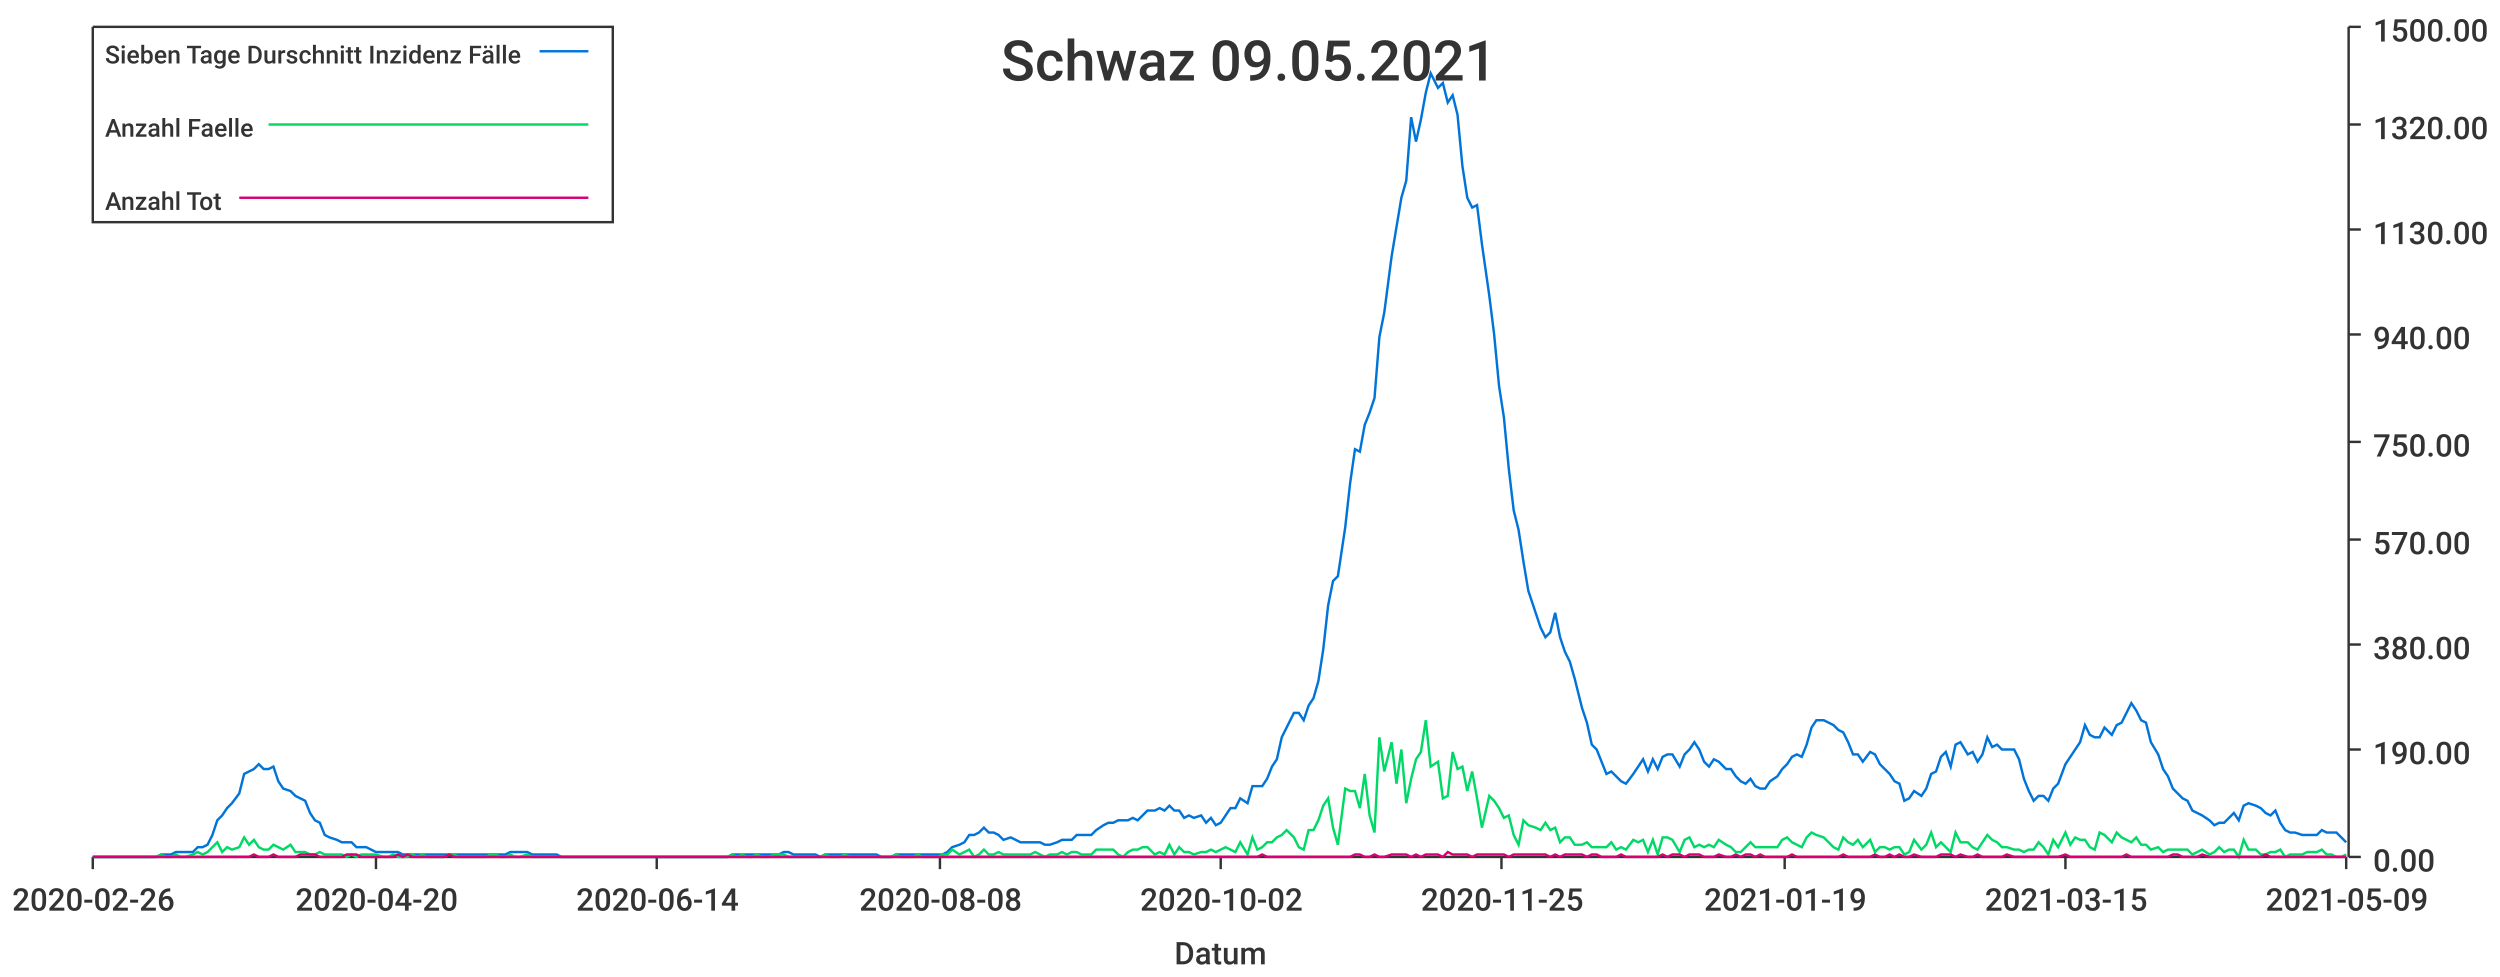
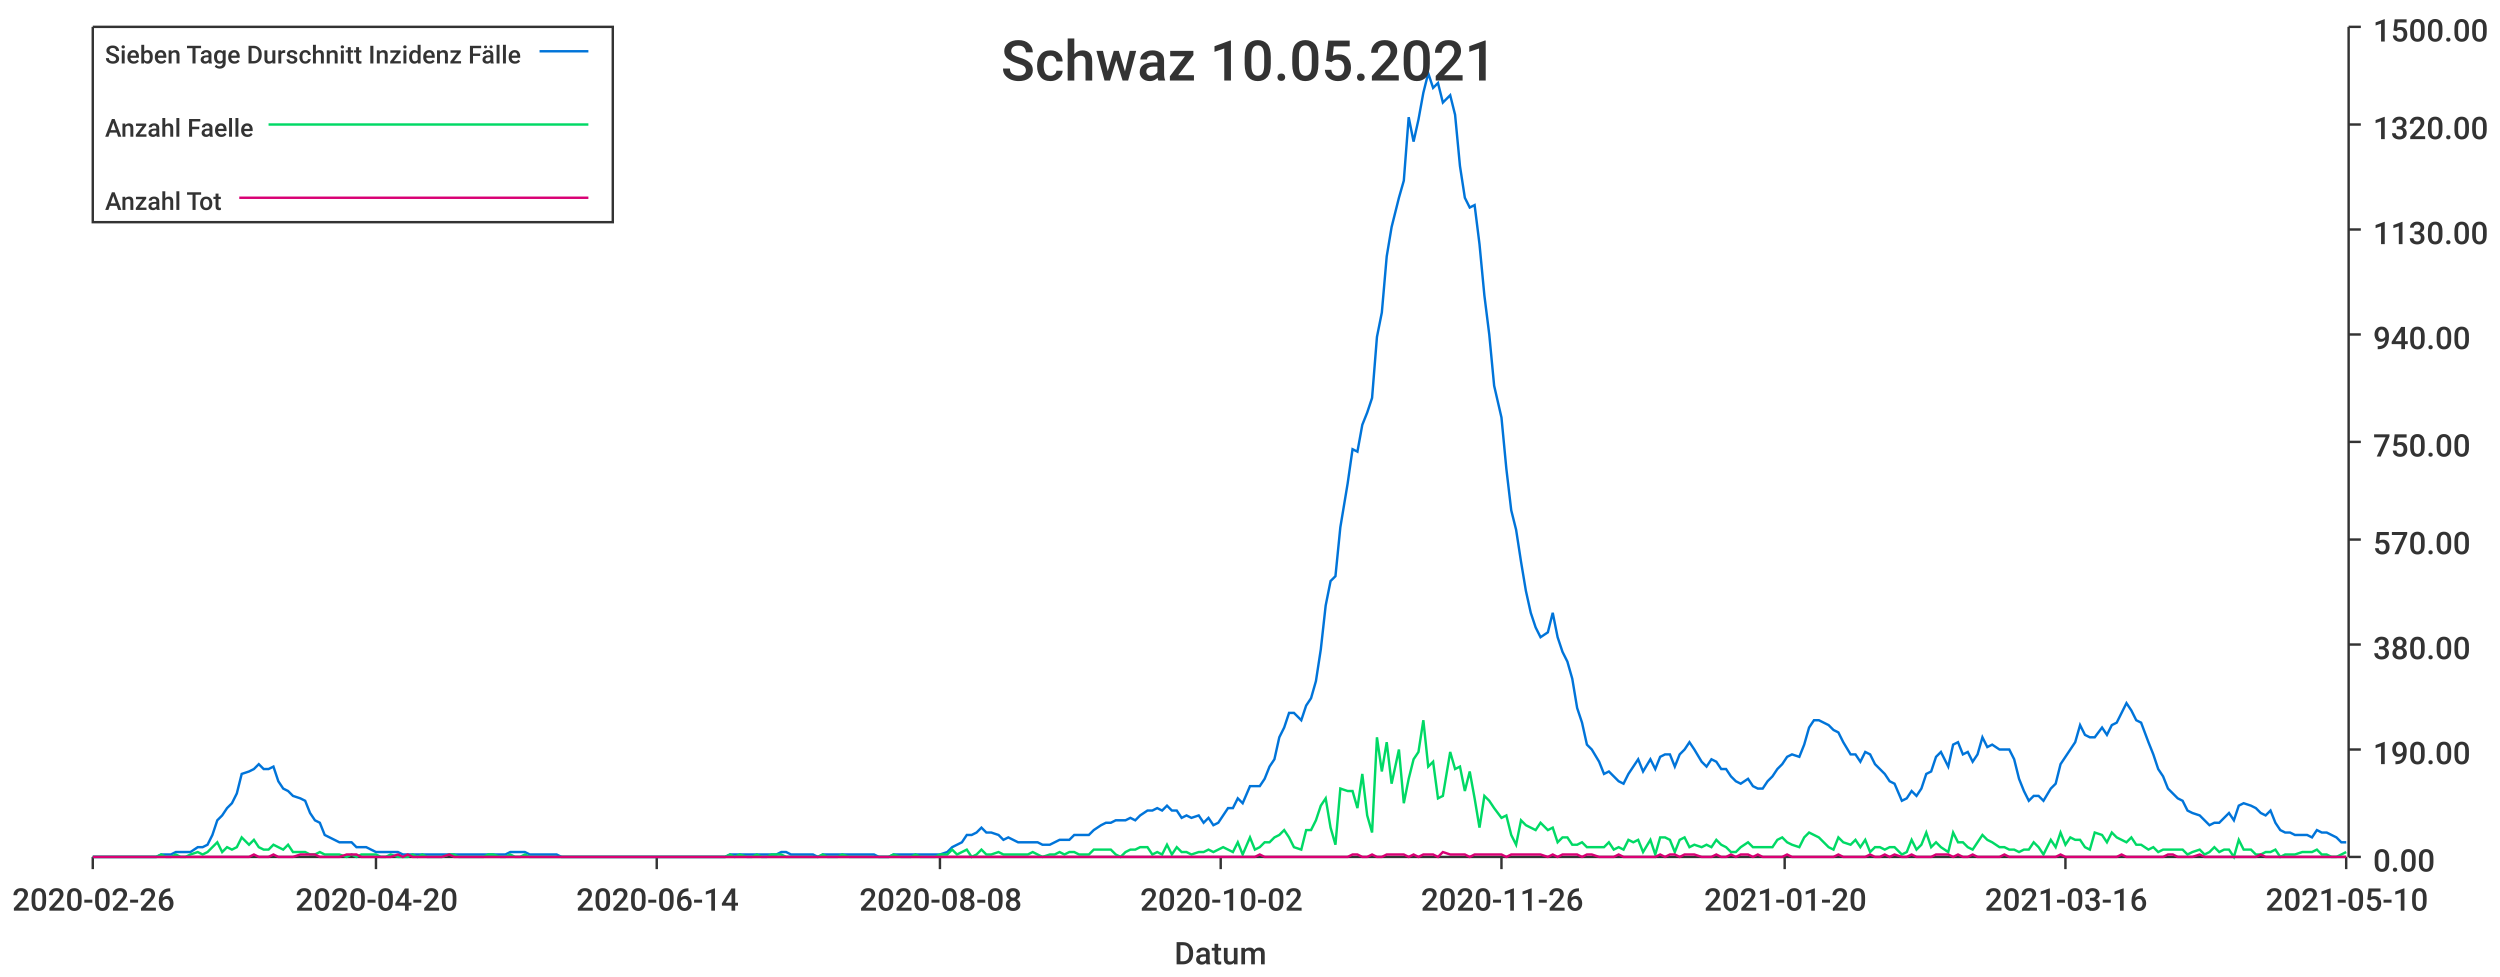
<svg xmlns="http://www.w3.org/2000/svg" width="1024" height="400">\n<path d="M 0 0 L 1024 0 L 1024 400 L 0 400 L 0 0" style="stroke-width:0;stroke:rgba(255,255,255,1.0);fill:rgba(255,255,255,1.0)" />
  <path d="M 38 11 L 961 11 L 961 351 L 38 351 L 38 11" style="stroke-width:0;stroke:rgba(255,255,255,1.0);fill:rgba(255,255,255,1.0)" />
  <path d="M 38 351 L 961 351" style="stroke-width:1;stroke:rgba(51,51,51,1.0);fill:none" />
  <path d="M 38 351 L 38 356" style="stroke-width:1;stroke:rgba(51,51,51,1.0);fill:none" />
  <text x="5" y="373" style="stroke-width:0;stroke:none;fill:rgba(51,51,51,1.0);font-size:12.8px;font-family:'Roboto Medium',sans-serif">2020-02-26</text>
  <path d="M 154 351 L 154 356" style="stroke-width:1;stroke:rgba(51,51,51,1.0);fill:none" />
  <text x="121" y="373" style="stroke-width:0;stroke:none;fill:rgba(51,51,51,1.0);font-size:12.8px;font-family:'Roboto Medium',sans-serif">2020-04-20</text>
  <path d="M 269 351 L 269 356" style="stroke-width:1;stroke:rgba(51,51,51,1.0);fill:none" />
  <text x="236" y="373" style="stroke-width:0;stroke:none;fill:rgba(51,51,51,1.0);font-size:12.8px;font-family:'Roboto Medium',sans-serif">2020-06-14</text>
  <path d="M 385 351 L 385 356" style="stroke-width:1;stroke:rgba(51,51,51,1.0);fill:none" />
  <text x="352" y="373" style="stroke-width:0;stroke:none;fill:rgba(51,51,51,1.0);font-size:12.8px;font-family:'Roboto Medium',sans-serif">2020-08-08</text>
  <path d="M 500 351 L 500 356" style="stroke-width:1;stroke:rgba(51,51,51,1.0);fill:none" />
  <text x="467" y="373" style="stroke-width:0;stroke:none;fill:rgba(51,51,51,1.0);font-size:12.8px;font-family:'Roboto Medium',sans-serif">2020-10-02</text>
  <path d="M 615 351 L 615 356" style="stroke-width:1;stroke:rgba(51,51,51,1.0);fill:none" />
-   <text x="582" y="373" style="stroke-width:0;stroke:none;fill:rgba(51,51,51,1.0);font-size:12.8px;font-family:'Roboto Medium',sans-serif">2020-11-25</text>
+   <text x="582" y="373" style="stroke-width:0;stroke:none;fill:rgba(51,51,51,1.0);font-size:12.8px;font-family:'Roboto Medium',sans-serif">2020-11-26</text>
  <path d="M 731 351 L 731 356" style="stroke-width:1;stroke:rgba(51,51,51,1.0);fill:none" />
-   <text x="698" y="373" style="stroke-width:0;stroke:none;fill:rgba(51,51,51,1.0);font-size:12.8px;font-family:'Roboto Medium',sans-serif">2021-01-19</text>
+   <text x="698" y="373" style="stroke-width:0;stroke:none;fill:rgba(51,51,51,1.0);font-size:12.8px;font-family:'Roboto Medium',sans-serif">2021-01-20</text>
  <path d="M 846 351 L 846 356" style="stroke-width:1;stroke:rgba(51,51,51,1.0);fill:none" />
-   <text x="813" y="373" style="stroke-width:0;stroke:none;fill:rgba(51,51,51,1.0);font-size:12.8px;font-family:'Roboto Medium',sans-serif">2021-03-15</text>
+   <text x="813" y="373" style="stroke-width:0;stroke:none;fill:rgba(51,51,51,1.0);font-size:12.8px;font-family:'Roboto Medium',sans-serif">2021-03-16</text>
  <path d="M 961 351 L 961 356" style="stroke-width:1;stroke:rgba(51,51,51,1.0);fill:none" />
-   <text x="928" y="373" style="stroke-width:0;stroke:none;fill:rgba(51,51,51,1.0);font-size:12.8px;font-family:'Roboto Medium',sans-serif">2021-05-09</text>
+   <text x="928" y="373" style="stroke-width:0;stroke:none;fill:rgba(51,51,51,1.0);font-size:12.8px;font-family:'Roboto Medium',sans-serif">2021-05-10</text>
  <text x="481" y="395" style="stroke-width:0;stroke:none;fill:rgba(51,51,51,1.0);font-size:12.8px;font-family:'Roboto Medium',sans-serif">Datum</text>
  <path d="M 962 351 L 962 11" style="stroke-width:1;stroke:rgba(51,51,51,1.0);fill:none" />
  <path d="M 962 351 L 967 351" style="stroke-width:1;stroke:rgba(51,51,51,1.0);fill:none" />
  <text x="972" y="357" style="stroke-width:0;stroke:none;fill:rgba(51,51,51,1.0);font-size:12.8px;font-family:'Roboto Medium',sans-serif">0.00</text>
  <path d="M 962 307 L 967 307" style="stroke-width:1;stroke:rgba(51,51,51,1.0);fill:none" />
  <text x="972" y="313" style="stroke-width:0;stroke:none;fill:rgba(51,51,51,1.0);font-size:12.8px;font-family:'Roboto Medium',sans-serif">190.00</text>
  <path d="M 962 264 L 967 264" style="stroke-width:1;stroke:rgba(51,51,51,1.0);fill:none" />
  <text x="972" y="270" style="stroke-width:0;stroke:none;fill:rgba(51,51,51,1.0);font-size:12.8px;font-family:'Roboto Medium',sans-serif">380.00</text>
  <path d="M 962 221 L 967 221" style="stroke-width:1;stroke:rgba(51,51,51,1.0);fill:none" />
  <text x="972" y="227" style="stroke-width:0;stroke:none;fill:rgba(51,51,51,1.0);font-size:12.8px;font-family:'Roboto Medium',sans-serif">570.00</text>
  <path d="M 962 181 L 967 181" style="stroke-width:1;stroke:rgba(51,51,51,1.0);fill:none" />
  <text x="972" y="187" style="stroke-width:0;stroke:none;fill:rgba(51,51,51,1.0);font-size:12.8px;font-family:'Roboto Medium',sans-serif">750.00</text>
  <path d="M 962 137 L 967 137" style="stroke-width:1;stroke:rgba(51,51,51,1.0);fill:none" />
  <text x="972" y="143" style="stroke-width:0;stroke:none;fill:rgba(51,51,51,1.0);font-size:12.8px;font-family:'Roboto Medium',sans-serif">940.00</text>
  <path d="M 962 94 L 967 94" style="stroke-width:1;stroke:rgba(51,51,51,1.0);fill:none" />
  <text x="972" y="100" style="stroke-width:0;stroke:none;fill:rgba(51,51,51,1.0);font-size:12.8px;font-family:'Roboto Medium',sans-serif">1130.00</text>
  <path d="M 962 51 L 967 51" style="stroke-width:1;stroke:rgba(51,51,51,1.0);fill:none" />
  <text x="972" y="57" style="stroke-width:0;stroke:none;fill:rgba(51,51,51,1.0);font-size:12.8px;font-family:'Roboto Medium',sans-serif">1320.00</text>
  <path d="M 962 11 L 967 11" style="stroke-width:1;stroke:rgba(51,51,51,1.0);fill:none" />
  <text x="972" y="17" style="stroke-width:0;stroke:none;fill:rgba(51,51,51,1.0);font-size:12.8px;font-family:'Roboto Medium',sans-serif">1500.00</text>
-   <path d="M 38 351 L 41 351 L 43 351 L 45 351 L 47 351 L 49 351 L 51 351 L 53 351 L 55 351 L 57 351 L 60 351 L 62 351 L 64 351 L 66 350 L 68 350 L 70 350 L 72 349 L 74 349 L 76 349 L 79 349 L 81 347 L 83 347 L 85 346 L 87 342 L 89 336 L 91 334 L 93 331 L 95 329 L 98 325 L 100 317 L 102 316 L 104 315 L 106 313 L 108 315 L 110 315 L 112 314 L 114 320 L 116 323 L 119 324 L 121 326 L 123 327 L 125 328 L 127 333 L 129 336 L 131 337 L 133 342 L 135 343 L 138 344 L 140 345 L 142 345 L 144 345 L 146 347 L 148 347 L 150 347 L 152 348 L 154 349 L 157 349 L 159 349 L 161 349 L 163 349 L 165 350 L 167 350 L 169 350 L 171 350 L 173 350 L 175 350 L 178 350 L 180 350 L 182 350 L 184 350 L 186 350 L 188 350 L 190 350 L 192 350 L 194 350 L 197 350 L 199 350 L 201 350 L 203 350 L 205 350 L 207 350 L 209 349 L 211 349 L 213 349 L 216 349 L 218 350 L 220 350 L 222 350 L 224 350 L 226 350 L 228 350 L 230 351 L 232 351 L 234 351 L 237 351 L 239 351 L 241 351 L 243 351 L 245 351 L 247 351 L 249 351 L 251 351 L 253 351 L 256 351 L 258 351 L 260 351 L 262 351 L 264 351 L 266 351 L 268 351 L 270 351 L 272 351 L 275 351 L 277 351 L 279 351 L 281 351 L 283 351 L 285 351 L 287 351 L 289 351 L 291 351 L 293 351 L 296 351 L 298 351 L 300 350 L 302 350 L 304 350 L 306 350 L 308 350 L 310 350 L 312 350 L 315 350 L 317 350 L 319 350 L 321 349 L 323 349 L 325 350 L 327 350 L 329 350 L 331 350 L 334 350 L 336 351 L 338 350 L 340 350 L 342 350 L 344 350 L 346 350 L 348 350 L 350 350 L 352 350 L 355 350 L 357 350 L 359 350 L 361 351 L 363 351 L 365 351 L 367 350 L 369 350 L 371 350 L 374 350 L 376 350 L 378 350 L 380 350 L 382 350 L 384 350 L 386 350 L 388 349 L 390 347 L 393 346 L 395 345 L 397 342 L 399 342 L 401 341 L 403 339 L 405 341 L 407 341 L 409 342 L 411 344 L 414 343 L 416 344 L 418 345 L 420 345 L 422 345 L 424 345 L 426 345 L 428 346 L 430 346 L 433 345 L 435 344 L 437 344 L 439 344 L 441 342 L 443 342 L 445 342 L 447 342 L 449 340 L 452 338 L 454 337 L 456 337 L 458 336 L 460 336 L 462 336 L 464 335 L 466 336 L 468 334 L 470 332 L 473 332 L 475 331 L 477 332 L 479 330 L 481 332 L 483 332 L 485 335 L 487 334 L 489 335 L 492 334 L 494 337 L 496 335 L 498 338 L 500 337 L 502 334 L 504 331 L 506 331 L 508 327 L 511 329 L 513 322 L 515 322 L 517 322 L 519 319 L 521 314 L 523 311 L 525 302 L 527 298 L 530 292 L 532 292 L 534 295 L 536 289 L 538 286 L 540 279 L 542 266 L 544 248 L 546 238 L 548 236 L 551 216 L 553 198 L 555 184 L 557 185 L 559 174 L 561 169 L 563 163 L 565 138 L 567 128 L 570 105 L 572 93 L 574 81 L 576 74 L 578 48 L 580 58 L 582 49 L 584 38 L 586 30 L 589 36 L 591 34 L 593 42 L 595 39 L 597 47 L 599 68 L 601 81 L 603 85 L 605 84 L 607 100 L 610 121 L 612 137 L 614 158 L 616 171 L 618 192 L 620 209 L 622 217 L 624 230 L 626 242 L 629 251 L 631 257 L 633 261 L 635 259 L 637 251 L 639 261 L 641 267 L 643 271 L 645 278 L 648 290 L 650 296 L 652 305 L 654 307 L 656 312 L 658 317 L 660 316 L 662 318 L 664 320 L 666 321 L 669 317 L 671 314 L 673 311 L 675 316 L 677 311 L 679 315 L 681 310 L 683 309 L 685 309 L 688 314 L 690 309 L 692 307 L 694 304 L 696 307 L 698 312 L 700 314 L 702 311 L 704 312 L 707 315 L 709 315 L 711 318 L 713 320 L 715 321 L 717 319 L 719 322 L 721 323 L 723 323 L 725 320 L 728 318 L 730 315 L 732 313 L 734 310 L 736 309 L 738 310 L 740 305 L 742 298 L 744 295 L 747 295 L 749 296 L 751 297 L 753 299 L 755 300 L 757 304 L 759 309 L 761 309 L 763 312 L 766 308 L 768 309 L 770 313 L 772 315 L 774 317 L 776 320 L 778 321 L 780 328 L 782 327 L 784 324 L 787 326 L 789 323 L 791 317 L 793 316 L 795 310 L 797 308 L 799 314 L 801 305 L 803 304 L 806 309 L 808 308 L 810 312 L 812 309 L 814 302 L 816 306 L 818 305 L 820 307 L 822 307 L 825 307 L 827 311 L 829 319 L 831 324 L 833 328 L 835 326 L 837 326 L 839 328 L 841 323 L 843 321 L 846 313 L 848 310 L 850 307 L 852 304 L 854 297 L 856 301 L 858 302 L 860 302 L 862 298 L 865 301 L 867 297 L 869 296 L 871 292 L 873 288 L 875 291 L 877 295 L 879 296 L 881 304 L 884 309 L 886 315 L 888 318 L 890 323 L 892 325 L 894 327 L 896 328 L 898 332 L 900 333 L 902 334 L 905 336 L 907 338 L 909 337 L 911 337 L 913 335 L 915 333 L 917 336 L 919 330 L 921 329 L 924 330 L 926 331 L 928 333 L 930 334 L 932 332 L 934 337 L 936 340 L 938 341 L 940 341 L 943 342 L 945 342 L 947 342 L 949 342 L 951 340 L 953 341 L 955 341 L 957 341 L 959 343 L 961 345" style="stroke-width:1;stroke:rgba(0,116,217,1.0);fill:none" />
-   <path d="M 38 351 L 41 351 L 43 351 L 45 351 L 47 351 L 49 351 L 51 351 L 53 351 L 55 351 L 57 351 L 60 351 L 62 351 L 64 351 L 66 350 L 68 351 L 70 351 L 72 350 L 74 351 L 76 351 L 79 350 L 81 349 L 83 350 L 85 349 L 87 347 L 89 345 L 91 349 L 93 347 L 95 348 L 98 347 L 100 343 L 102 346 L 104 344 L 106 347 L 108 348 L 110 348 L 112 346 L 114 347 L 116 348 L 119 346 L 121 349 L 123 349 L 125 349 L 127 350 L 129 350 L 131 349 L 133 350 L 135 350 L 138 350 L 140 350 L 142 351 L 144 350 L 146 351 L 148 350 L 150 350 L 152 350 L 154 350 L 157 351 L 159 351 L 161 350 L 163 351 L 165 351 L 167 351 L 169 350 L 171 351 L 173 350 L 175 351 L 178 351 L 180 351 L 182 351 L 184 350 L 186 350 L 188 351 L 190 351 L 192 351 L 194 351 L 197 351 L 199 351 L 201 350 L 203 350 L 205 351 L 207 351 L 209 350 L 211 351 L 213 351 L 216 350 L 218 351 L 220 351 L 222 351 L 224 351 L 226 351 L 228 351 L 230 351 L 232 351 L 234 351 L 237 351 L 239 351 L 241 351 L 243 351 L 245 351 L 247 351 L 249 351 L 251 351 L 253 351 L 256 351 L 258 351 L 260 351 L 262 351 L 264 351 L 266 351 L 268 351 L 270 351 L 272 351 L 275 351 L 277 351 L 279 351 L 281 351 L 283 351 L 285 351 L 287 351 L 289 351 L 291 351 L 293 351 L 296 351 L 298 351 L 300 350 L 302 351 L 304 350 L 306 351 L 308 351 L 310 350 L 312 351 L 315 351 L 317 350 L 319 350 L 321 350 L 323 351 L 325 351 L 327 351 L 329 351 L 331 351 L 334 351 L 336 351 L 338 350 L 340 351 L 342 351 L 344 351 L 346 350 L 348 351 L 350 351 L 352 351 L 355 351 L 357 351 L 359 351 L 361 351 L 363 351 L 365 351 L 367 350 L 369 351 L 371 351 L 374 351 L 376 350 L 378 351 L 380 351 L 382 351 L 384 351 L 386 350 L 388 350 L 390 348 L 393 350 L 395 349 L 397 348 L 399 351 L 401 350 L 403 348 L 405 350 L 407 350 L 409 349 L 411 350 L 414 350 L 416 350 L 418 350 L 420 350 L 422 350 L 424 349 L 426 350 L 428 351 L 430 350 L 433 350 L 435 349 L 437 350 L 439 349 L 441 349 L 443 350 L 445 350 L 447 350 L 449 348 L 452 348 L 454 348 L 456 348 L 458 350 L 460 351 L 462 349 L 464 348 L 466 348 L 468 347 L 470 347 L 473 350 L 475 349 L 477 350 L 479 346 L 481 350 L 483 347 L 485 349 L 487 349 L 489 350 L 492 349 L 494 349 L 496 348 L 498 349 L 500 348 L 502 347 L 504 348 L 506 349 L 508 345 L 511 350 L 513 343 L 515 348 L 517 347 L 519 345 L 521 345 L 523 343 L 525 342 L 527 340 L 530 343 L 532 347 L 534 348 L 536 340 L 538 340 L 540 336 L 542 330 L 544 327 L 546 339 L 548 346 L 551 323 L 553 324 L 555 324 L 557 331 L 559 317 L 561 334 L 563 341 L 565 302 L 567 316 L 570 304 L 572 321 L 574 307 L 576 329 L 578 319 L 580 311 L 582 308 L 584 295 L 586 314 L 589 312 L 591 327 L 593 326 L 595 308 L 597 315 L 599 314 L 601 324 L 603 316 L 605 327 L 607 339 L 610 326 L 612 328 L 614 331 L 616 335 L 618 334 L 620 342 L 622 346 L 624 336 L 626 338 L 629 339 L 631 340 L 633 337 L 635 340 L 637 339 L 639 345 L 641 343 L 643 343 L 645 346 L 648 346 L 650 345 L 652 347 L 654 347 L 656 347 L 658 347 L 660 345 L 662 348 L 664 347 L 666 348 L 669 344 L 671 345 L 673 344 L 675 349 L 677 344 L 679 350 L 681 343 L 683 343 L 685 344 L 688 349 L 690 344 L 692 343 L 694 347 L 696 346 L 698 347 L 700 346 L 702 347 L 704 344 L 707 346 L 709 347 L 711 349 L 713 349 L 715 347 L 717 345 L 719 347 L 721 347 L 723 347 L 725 347 L 728 347 L 730 344 L 732 343 L 734 345 L 736 346 L 738 347 L 740 343 L 742 341 L 744 342 L 747 343 L 749 345 L 751 347 L 753 348 L 755 343 L 757 345 L 759 346 L 761 344 L 763 347 L 766 344 L 768 349 L 770 347 L 772 347 L 774 348 L 776 347 L 778 347 L 780 350 L 782 349 L 784 344 L 787 348 L 789 346 L 791 341 L 793 347 L 795 345 L 797 347 L 799 349 L 801 341 L 803 345 L 806 345 L 808 347 L 810 348 L 812 345 L 814 342 L 816 344 L 818 345 L 820 347 L 822 347 L 825 348 L 827 348 L 829 349 L 831 348 L 833 348 L 835 345 L 837 347 L 839 350 L 841 344 L 843 347 L 846 341 L 848 346 L 850 343 L 852 344 L 854 344 L 856 347 L 858 348 L 860 341 L 862 342 L 865 345 L 867 341 L 869 343 L 871 344 L 873 345 L 875 343 L 877 346 L 879 346 L 881 348 L 884 347 L 886 349 L 888 348 L 890 348 L 892 348 L 894 348 L 896 348 L 898 350 L 900 349 L 902 348 L 905 350 L 907 349 L 909 347 L 911 349 L 913 348 L 915 348 L 917 351 L 919 344 L 921 348 L 924 348 L 926 350 L 928 350 L 930 349 L 932 349 L 934 348 L 936 351 L 938 350 L 940 350 L 943 350 L 945 349 L 947 349 L 949 349 L 951 348 L 953 350 L 955 350 L 957 351 L 959 351 L 961 350" style="stroke-width:1;stroke:rgba(0,217,101,1.0);fill:none" />
-   <path d="M 38 351 L 41 351 L 43 351 L 45 351 L 47 351 L 49 351 L 51 351 L 53 351 L 55 351 L 57 351 L 60 351 L 62 351 L 64 351 L 66 351 L 68 351 L 70 351 L 72 351 L 74 351 L 76 351 L 79 351 L 81 351 L 83 351 L 85 351 L 87 351 L 89 351 L 91 351 L 93 351 L 95 351 L 98 351 L 100 351 L 102 351 L 104 350 L 106 351 L 108 351 L 110 351 L 112 350 L 114 351 L 116 351 L 119 351 L 121 351 L 123 350 L 125 350 L 127 350 L 129 350 L 131 351 L 133 351 L 135 351 L 138 351 L 140 351 L 142 350 L 144 350 L 146 350 L 148 351 L 150 351 L 152 351 L 154 351 L 157 351 L 159 351 L 161 351 L 163 350 L 165 351 L 167 350 L 169 351 L 171 351 L 173 351 L 175 351 L 178 351 L 180 351 L 182 351 L 184 350 L 186 351 L 188 351 L 190 351 L 192 351 L 194 351 L 197 351 L 199 351 L 201 351 L 203 351 L 205 351 L 207 351 L 209 351 L 211 351 L 213 351 L 216 351 L 218 351 L 220 351 L 222 351 L 224 351 L 226 351 L 228 351 L 230 351 L 232 351 L 234 351 L 237 351 L 239 351 L 241 351 L 243 351 L 245 351 L 247 351 L 249 351 L 251 351 L 253 351 L 256 351 L 258 351 L 260 351 L 262 351 L 264 351 L 266 351 L 268 351 L 270 351 L 272 351 L 275 351 L 277 351 L 279 351 L 281 351 L 283 351 L 285 351 L 287 351 L 289 351 L 291 351 L 293 351 L 296 351 L 298 351 L 300 351 L 302 351 L 304 351 L 306 351 L 308 351 L 310 351 L 312 351 L 315 351 L 317 351 L 319 351 L 321 351 L 323 351 L 325 351 L 327 351 L 329 351 L 331 351 L 334 351 L 336 351 L 338 351 L 340 351 L 342 351 L 344 351 L 346 351 L 348 351 L 350 351 L 352 351 L 355 351 L 357 351 L 359 351 L 361 351 L 363 351 L 365 351 L 367 351 L 369 351 L 371 351 L 374 351 L 376 351 L 378 351 L 380 351 L 382 351 L 384 351 L 386 351 L 388 351 L 390 351 L 393 351 L 395 351 L 397 351 L 399 351 L 401 351 L 403 351 L 405 351 L 407 351 L 409 351 L 411 351 L 414 351 L 416 351 L 418 351 L 420 351 L 422 351 L 424 351 L 426 351 L 428 351 L 430 351 L 433 351 L 435 351 L 437 351 L 439 351 L 441 351 L 443 351 L 445 351 L 447 351 L 449 351 L 452 351 L 454 351 L 456 351 L 458 351 L 460 351 L 462 351 L 464 351 L 466 351 L 468 351 L 470 351 L 473 351 L 475 351 L 477 351 L 479 351 L 481 351 L 483 351 L 485 351 L 487 351 L 489 351 L 492 351 L 494 351 L 496 351 L 498 351 L 500 351 L 502 351 L 504 351 L 506 351 L 508 351 L 511 351 L 513 351 L 515 351 L 517 350 L 519 351 L 521 351 L 523 351 L 525 351 L 527 351 L 530 351 L 532 351 L 534 351 L 536 351 L 538 351 L 540 351 L 542 351 L 544 351 L 546 351 L 548 351 L 551 351 L 553 351 L 555 350 L 557 350 L 559 351 L 561 351 L 563 350 L 565 351 L 567 351 L 570 350 L 572 350 L 574 350 L 576 350 L 578 351 L 580 350 L 582 351 L 584 350 L 586 350 L 589 350 L 591 351 L 593 349 L 595 350 L 597 350 L 599 350 L 601 350 L 603 351 L 605 350 L 607 350 L 610 350 L 612 350 L 614 350 L 616 350 L 618 351 L 620 350 L 622 350 L 624 350 L 626 350 L 629 350 L 631 350 L 633 350 L 635 351 L 637 350 L 639 351 L 641 350 L 643 350 L 645 350 L 648 350 L 650 351 L 652 350 L 654 350 L 656 351 L 658 351 L 660 351 L 662 351 L 664 350 L 666 351 L 669 351 L 671 351 L 673 351 L 675 351 L 677 351 L 679 351 L 681 350 L 683 351 L 685 350 L 688 350 L 690 351 L 692 350 L 694 350 L 696 350 L 698 351 L 700 351 L 702 351 L 704 350 L 707 351 L 709 351 L 711 350 L 713 351 L 715 350 L 717 350 L 719 351 L 721 350 L 723 351 L 725 351 L 728 351 L 730 351 L 732 351 L 734 350 L 736 351 L 738 351 L 740 351 L 742 351 L 744 351 L 747 351 L 749 351 L 751 351 L 753 351 L 755 350 L 757 351 L 759 351 L 761 351 L 763 351 L 766 351 L 768 350 L 770 351 L 772 351 L 774 350 L 776 351 L 778 350 L 780 351 L 782 351 L 784 350 L 787 351 L 789 351 L 791 351 L 793 351 L 795 350 L 797 350 L 799 350 L 801 351 L 803 350 L 806 351 L 808 351 L 810 350 L 812 351 L 814 351 L 816 351 L 818 351 L 820 351 L 822 350 L 825 351 L 827 351 L 829 351 L 831 351 L 833 351 L 835 351 L 837 351 L 839 351 L 841 351 L 843 351 L 846 350 L 848 351 L 850 351 L 852 351 L 854 351 L 856 351 L 858 351 L 860 351 L 862 351 L 865 351 L 867 351 L 869 351 L 871 350 L 873 351 L 875 351 L 877 351 L 879 351 L 881 351 L 884 351 L 886 351 L 888 351 L 890 350 L 892 350 L 894 351 L 896 351 L 898 351 L 900 351 L 902 350 L 905 351 L 907 351 L 909 351 L 911 351 L 913 351 L 915 351 L 917 351 L 919 351 L 921 351 L 924 351 L 926 351 L 928 350 L 930 351 L 932 351 L 934 351 L 936 351 L 938 351 L 940 351 L 943 351 L 945 351 L 947 351 L 949 351 L 951 351 L 953 351 L 955 351 L 957 351 L 959 351 L 961 351" style="stroke-width:1;stroke:rgba(217,0,116,1.0);fill:none" />
-   <text x="410" y="33" style="stroke-width:0;stroke:none;fill:rgba(51,51,51,1.0);font-size:23.0px;font-family:'Roboto Medium',sans-serif">Schwaz 09.05.2021</text>
+   <path d="M 38 351 L 41 351 L 43 351 L 45 351 L 47 351 L 49 351 L 51 351 L 53 351 L 55 351 L 57 351 L 60 351 L 62 351 L 64 351 L 66 350 L 68 350 L 70 350 L 72 349 L 74 349 L 76 349 L 78 349 L 81 347 L 83 347 L 85 346 L 87 342 L 89 336 L 91 334 L 93 331 L 95 329 L 97 325 L 99 317 L 102 316 L 104 315 L 106 313 L 108 315 L 110 315 L 112 314 L 114 320 L 116 323 L 118 324 L 120 326 L 123 327 L 125 328 L 127 333 L 129 336 L 131 337 L 133 342 L 135 343 L 137 344 L 139 345 L 142 345 L 144 345 L 146 347 L 148 347 L 150 347 L 152 348 L 154 349 L 156 349 L 158 349 L 160 349 L 163 349 L 165 350 L 167 350 L 169 350 L 171 350 L 173 350 L 175 350 L 177 350 L 179 350 L 181 350 L 184 350 L 186 350 L 188 350 L 190 350 L 192 350 L 194 350 L 196 350 L 198 350 L 200 350 L 202 350 L 205 350 L 207 350 L 209 349 L 211 349 L 213 349 L 215 349 L 217 350 L 219 350 L 221 350 L 224 350 L 226 350 L 228 350 L 230 351 L 232 351 L 234 351 L 236 351 L 238 351 L 240 351 L 242 351 L 245 351 L 247 351 L 249 351 L 251 351 L 253 351 L 255 351 L 257 351 L 259 351 L 261 351 L 263 351 L 266 351 L 268 351 L 270 351 L 272 351 L 274 351 L 276 351 L 278 351 L 280 351 L 282 351 L 284 351 L 287 351 L 289 351 L 291 351 L 293 351 L 295 351 L 297 351 L 299 350 L 301 350 L 303 350 L 306 350 L 308 350 L 310 350 L 312 350 L 314 350 L 316 350 L 318 350 L 320 349 L 322 349 L 324 350 L 327 350 L 329 350 L 331 350 L 333 350 L 335 351 L 337 350 L 339 350 L 341 350 L 343 350 L 345 350 L 348 350 L 350 350 L 352 350 L 354 350 L 356 350 L 358 350 L 360 351 L 362 351 L 364 351 L 366 350 L 369 350 L 371 350 L 373 350 L 375 350 L 377 350 L 379 350 L 381 350 L 383 350 L 385 350 L 388 349 L 390 347 L 392 346 L 394 345 L 396 342 L 398 342 L 400 341 L 402 339 L 404 341 L 406 341 L 409 342 L 411 344 L 413 343 L 415 344 L 417 345 L 419 345 L 421 345 L 423 345 L 425 345 L 427 346 L 430 346 L 432 345 L 434 344 L 436 344 L 438 344 L 440 342 L 442 342 L 444 342 L 446 342 L 448 340 L 451 338 L 453 337 L 455 337 L 457 336 L 459 336 L 461 336 L 463 335 L 465 336 L 467 334 L 470 332 L 472 332 L 474 331 L 476 332 L 478 330 L 480 332 L 482 332 L 484 335 L 486 334 L 488 335 L 491 334 L 493 337 L 495 335 L 497 338 L 499 337 L 501 334 L 503 331 L 505 331 L 507 327 L 509 329 L 512 322 L 514 322 L 516 322 L 518 319 L 520 314 L 522 311 L 524 302 L 526 298 L 528 292 L 530 292 L 533 295 L 535 289 L 537 286 L 539 279 L 541 266 L 543 248 L 545 238 L 547 236 L 549 216 L 552 198 L 554 184 L 556 185 L 558 174 L 560 169 L 562 163 L 564 138 L 566 128 L 568 105 L 570 93 L 573 81 L 575 74 L 577 48 L 579 58 L 581 49 L 583 38 L 585 30 L 587 36 L 589 34 L 591 42 L 594 39 L 596 47 L 598 68 L 600 81 L 602 85 L 604 84 L 606 100 L 608 121 L 610 137 L 612 158 L 615 171 L 617 192 L 619 209 L 621 217 L 623 230 L 625 242 L 627 251 L 629 257 L 631 261 L 634 259 L 636 251 L 638 261 L 640 267 L 642 271 L 644 278 L 646 290 L 648 296 L 650 305 L 652 307 L 655 312 L 657 317 L 659 316 L 661 318 L 663 320 L 665 321 L 667 317 L 669 314 L 671 311 L 673 316 L 676 311 L 678 315 L 680 310 L 682 309 L 684 309 L 686 314 L 688 309 L 690 307 L 692 304 L 694 307 L 697 312 L 699 314 L 701 311 L 703 312 L 705 315 L 707 315 L 709 318 L 711 320 L 713 321 L 716 319 L 718 322 L 720 323 L 722 323 L 724 320 L 726 318 L 728 315 L 730 313 L 732 310 L 734 309 L 737 310 L 739 305 L 741 298 L 743 295 L 745 295 L 747 296 L 749 297 L 751 299 L 753 300 L 755 304 L 758 309 L 760 309 L 762 312 L 764 308 L 766 309 L 768 313 L 770 315 L 772 317 L 774 320 L 776 321 L 779 328 L 781 327 L 783 324 L 785 326 L 787 323 L 789 317 L 791 316 L 793 310 L 795 308 L 798 314 L 800 305 L 802 304 L 804 309 L 806 308 L 808 312 L 810 309 L 812 302 L 814 306 L 816 305 L 819 307 L 821 307 L 823 307 L 825 311 L 827 319 L 829 324 L 831 328 L 833 326 L 835 326 L 837 328 L 840 323 L 842 321 L 844 313 L 846 310 L 848 307 L 850 304 L 852 297 L 854 301 L 856 302 L 858 302 L 861 298 L 863 301 L 865 297 L 867 296 L 869 292 L 871 288 L 873 291 L 875 295 L 877 296 L 880 304 L 882 309 L 884 315 L 886 318 L 888 323 L 890 325 L 892 327 L 894 328 L 896 332 L 898 333 L 901 334 L 903 336 L 905 338 L 907 337 L 909 337 L 911 335 L 913 333 L 915 336 L 917 330 L 919 329 L 922 330 L 924 331 L 926 333 L 928 334 L 930 332 L 932 337 L 934 340 L 936 341 L 938 341 L 940 342 L 943 342 L 945 342 L 947 343 L 949 340 L 951 341 L 953 341 L 955 342 L 957 343 L 959 345 L 961 345" style="stroke-width:1;stroke:rgba(0,116,217,1.0);fill:none" />
+   <path d="M 38 351 L 41 351 L 43 351 L 45 351 L 47 351 L 49 351 L 51 351 L 53 351 L 55 351 L 57 351 L 60 351 L 62 351 L 64 351 L 66 350 L 68 351 L 70 351 L 72 350 L 74 351 L 76 351 L 78 350 L 81 349 L 83 350 L 85 349 L 87 347 L 89 345 L 91 349 L 93 347 L 95 348 L 97 347 L 99 343 L 102 346 L 104 344 L 106 347 L 108 348 L 110 348 L 112 346 L 114 347 L 116 348 L 118 346 L 120 349 L 123 349 L 125 349 L 127 350 L 129 350 L 131 349 L 133 350 L 135 350 L 137 350 L 139 350 L 142 351 L 144 350 L 146 351 L 148 350 L 150 350 L 152 350 L 154 350 L 156 351 L 158 351 L 160 350 L 163 351 L 165 351 L 167 351 L 169 350 L 171 351 L 173 350 L 175 351 L 177 351 L 179 351 L 181 351 L 184 350 L 186 350 L 188 351 L 190 351 L 192 351 L 194 351 L 196 351 L 198 351 L 200 350 L 202 350 L 205 351 L 207 351 L 209 350 L 211 351 L 213 351 L 215 350 L 217 351 L 219 351 L 221 351 L 224 351 L 226 351 L 228 351 L 230 351 L 232 351 L 234 351 L 236 351 L 238 351 L 240 351 L 242 351 L 245 351 L 247 351 L 249 351 L 251 351 L 253 351 L 255 351 L 257 351 L 259 351 L 261 351 L 263 351 L 266 351 L 268 351 L 270 351 L 272 351 L 274 351 L 276 351 L 278 351 L 280 351 L 282 351 L 284 351 L 287 351 L 289 351 L 291 351 L 293 351 L 295 351 L 297 351 L 299 350 L 301 351 L 303 350 L 306 351 L 308 351 L 310 350 L 312 351 L 314 351 L 316 350 L 318 350 L 320 350 L 322 351 L 324 351 L 327 351 L 329 351 L 331 351 L 333 351 L 335 351 L 337 350 L 339 351 L 341 351 L 343 351 L 345 350 L 348 351 L 350 351 L 352 351 L 354 351 L 356 351 L 358 351 L 360 351 L 362 351 L 364 351 L 366 350 L 369 351 L 371 351 L 373 351 L 375 350 L 377 351 L 379 351 L 381 351 L 383 351 L 385 350 L 388 350 L 390 348 L 392 350 L 394 349 L 396 348 L 398 351 L 400 350 L 402 348 L 404 350 L 406 350 L 409 349 L 411 350 L 413 350 L 415 350 L 417 350 L 419 350 L 421 350 L 423 349 L 425 350 L 427 351 L 430 350 L 432 350 L 434 349 L 436 350 L 438 349 L 440 349 L 442 350 L 444 350 L 446 350 L 448 348 L 451 348 L 453 348 L 455 348 L 457 350 L 459 351 L 461 349 L 463 348 L 465 348 L 467 347 L 470 347 L 472 350 L 474 349 L 476 350 L 478 346 L 480 350 L 482 347 L 484 349 L 486 349 L 488 350 L 491 349 L 493 349 L 495 348 L 497 349 L 499 348 L 501 347 L 503 348 L 505 349 L 507 345 L 509 350 L 512 343 L 514 348 L 516 347 L 518 345 L 520 345 L 522 343 L 524 342 L 526 340 L 528 343 L 530 347 L 533 348 L 535 340 L 537 340 L 539 336 L 541 330 L 543 327 L 545 339 L 547 346 L 549 323 L 552 324 L 554 324 L 556 331 L 558 317 L 560 334 L 562 341 L 564 302 L 566 316 L 568 304 L 570 321 L 573 307 L 575 329 L 577 319 L 579 311 L 581 308 L 583 295 L 585 314 L 587 312 L 589 327 L 591 326 L 594 308 L 596 315 L 598 314 L 600 324 L 602 316 L 604 327 L 606 339 L 608 326 L 610 328 L 612 331 L 615 335 L 617 334 L 619 342 L 621 346 L 623 336 L 625 338 L 627 339 L 629 340 L 631 337 L 634 340 L 636 339 L 638 345 L 640 343 L 642 343 L 644 346 L 646 346 L 648 345 L 650 347 L 652 347 L 655 347 L 657 347 L 659 345 L 661 348 L 663 347 L 665 348 L 667 344 L 669 345 L 671 344 L 673 349 L 676 344 L 678 350 L 680 343 L 682 343 L 684 344 L 686 349 L 688 344 L 690 343 L 692 347 L 694 346 L 697 347 L 699 346 L 701 347 L 703 344 L 705 346 L 707 347 L 709 349 L 711 349 L 713 347 L 716 345 L 718 347 L 720 347 L 722 347 L 724 347 L 726 347 L 728 344 L 730 343 L 732 345 L 734 346 L 737 347 L 739 343 L 741 341 L 743 342 L 745 343 L 747 345 L 749 347 L 751 348 L 753 343 L 755 345 L 758 346 L 760 344 L 762 347 L 764 344 L 766 349 L 768 347 L 770 347 L 772 348 L 774 347 L 776 347 L 779 350 L 781 349 L 783 344 L 785 348 L 787 346 L 789 341 L 791 347 L 793 345 L 795 347 L 798 349 L 800 341 L 802 345 L 804 345 L 806 347 L 808 348 L 810 345 L 812 342 L 814 344 L 816 345 L 819 347 L 821 347 L 823 348 L 825 348 L 827 349 L 829 348 L 831 348 L 833 345 L 835 347 L 837 350 L 840 344 L 842 347 L 844 341 L 846 346 L 848 343 L 850 344 L 852 344 L 854 347 L 856 348 L 858 341 L 861 342 L 863 345 L 865 341 L 867 343 L 869 344 L 871 345 L 873 343 L 875 346 L 877 346 L 880 348 L 882 347 L 884 349 L 886 348 L 888 348 L 890 348 L 892 348 L 894 348 L 896 350 L 898 349 L 901 348 L 903 350 L 905 349 L 907 347 L 909 349 L 911 348 L 913 348 L 915 351 L 917 344 L 919 348 L 922 348 L 924 350 L 926 350 L 928 349 L 930 349 L 932 348 L 934 351 L 936 350 L 938 350 L 940 350 L 943 349 L 945 349 L 947 349 L 949 348 L 951 350 L 953 350 L 955 351 L 957 351 L 959 350 L 961 349" style="stroke-width:1;stroke:rgba(0,217,101,1.0);fill:none" />
+   <path d="M 38 351 L 41 351 L 43 351 L 45 351 L 47 351 L 49 351 L 51 351 L 53 351 L 55 351 L 57 351 L 60 351 L 62 351 L 64 351 L 66 351 L 68 351 L 70 351 L 72 351 L 74 351 L 76 351 L 78 351 L 81 351 L 83 351 L 85 351 L 87 351 L 89 351 L 91 351 L 93 351 L 95 351 L 97 351 L 99 351 L 102 351 L 104 350 L 106 351 L 108 351 L 110 351 L 112 350 L 114 351 L 116 351 L 118 351 L 120 351 L 123 350 L 125 350 L 127 350 L 129 350 L 131 351 L 133 351 L 135 351 L 137 351 L 139 351 L 142 350 L 144 350 L 146 350 L 148 351 L 150 351 L 152 351 L 154 351 L 156 351 L 158 351 L 160 351 L 163 350 L 165 351 L 167 350 L 169 351 L 171 351 L 173 351 L 175 351 L 177 351 L 179 351 L 181 351 L 184 350 L 186 351 L 188 351 L 190 351 L 192 351 L 194 351 L 196 351 L 198 351 L 200 351 L 202 351 L 205 351 L 207 351 L 209 351 L 211 351 L 213 351 L 215 351 L 217 351 L 219 351 L 221 351 L 224 351 L 226 351 L 228 351 L 230 351 L 232 351 L 234 351 L 236 351 L 238 351 L 240 351 L 242 351 L 245 351 L 247 351 L 249 351 L 251 351 L 253 351 L 255 351 L 257 351 L 259 351 L 261 351 L 263 351 L 266 351 L 268 351 L 270 351 L 272 351 L 274 351 L 276 351 L 278 351 L 280 351 L 282 351 L 284 351 L 287 351 L 289 351 L 291 351 L 293 351 L 295 351 L 297 351 L 299 351 L 301 351 L 303 351 L 306 351 L 308 351 L 310 351 L 312 351 L 314 351 L 316 351 L 318 351 L 320 351 L 322 351 L 324 351 L 327 351 L 329 351 L 331 351 L 333 351 L 335 351 L 337 351 L 339 351 L 341 351 L 343 351 L 345 351 L 348 351 L 350 351 L 352 351 L 354 351 L 356 351 L 358 351 L 360 351 L 362 351 L 364 351 L 366 351 L 369 351 L 371 351 L 373 351 L 375 351 L 377 351 L 379 351 L 381 351 L 383 351 L 385 351 L 388 351 L 390 351 L 392 351 L 394 351 L 396 351 L 398 351 L 400 351 L 402 351 L 404 351 L 406 351 L 409 351 L 411 351 L 413 351 L 415 351 L 417 351 L 419 351 L 421 351 L 423 351 L 425 351 L 427 351 L 430 351 L 432 351 L 434 351 L 436 351 L 438 351 L 440 351 L 442 351 L 444 351 L 446 351 L 448 351 L 451 351 L 453 351 L 455 351 L 457 351 L 459 351 L 461 351 L 463 351 L 465 351 L 467 351 L 470 351 L 472 351 L 474 351 L 476 351 L 478 351 L 480 351 L 482 351 L 484 351 L 486 351 L 488 351 L 491 351 L 493 351 L 495 351 L 497 351 L 499 351 L 501 351 L 503 351 L 505 351 L 507 351 L 509 351 L 512 351 L 514 351 L 516 350 L 518 351 L 520 351 L 522 351 L 524 351 L 526 351 L 528 351 L 530 351 L 533 351 L 535 351 L 537 351 L 539 351 L 541 351 L 543 351 L 545 351 L 547 351 L 549 351 L 552 351 L 554 350 L 556 350 L 558 351 L 560 351 L 562 350 L 564 351 L 566 351 L 568 350 L 570 350 L 573 350 L 575 350 L 577 351 L 579 350 L 581 351 L 583 350 L 585 350 L 587 350 L 589 351 L 591 349 L 594 350 L 596 350 L 598 350 L 600 350 L 602 351 L 604 350 L 606 350 L 608 350 L 610 350 L 612 350 L 615 350 L 617 351 L 619 350 L 621 350 L 623 350 L 625 350 L 627 350 L 629 350 L 631 350 L 634 351 L 636 350 L 638 351 L 640 350 L 642 350 L 644 350 L 646 350 L 648 351 L 650 350 L 652 350 L 655 351 L 657 351 L 659 351 L 661 351 L 663 350 L 665 351 L 667 351 L 669 351 L 671 351 L 673 351 L 676 351 L 678 351 L 680 350 L 682 351 L 684 350 L 686 350 L 688 351 L 690 350 L 692 350 L 694 350 L 697 351 L 699 351 L 701 351 L 703 350 L 705 351 L 707 351 L 709 350 L 711 351 L 713 350 L 716 350 L 718 351 L 720 350 L 722 351 L 724 351 L 726 351 L 728 351 L 730 351 L 732 350 L 734 351 L 737 351 L 739 351 L 741 351 L 743 351 L 745 351 L 747 351 L 749 351 L 751 351 L 753 350 L 755 351 L 758 351 L 760 351 L 762 351 L 764 351 L 766 350 L 768 351 L 770 351 L 772 350 L 774 351 L 776 350 L 779 351 L 781 351 L 783 350 L 785 351 L 787 351 L 789 351 L 791 351 L 793 350 L 795 350 L 798 350 L 800 351 L 802 350 L 804 351 L 806 351 L 808 350 L 810 351 L 812 351 L 814 351 L 816 351 L 819 351 L 821 350 L 823 351 L 825 351 L 827 351 L 829 351 L 831 351 L 833 351 L 835 351 L 837 351 L 840 351 L 842 351 L 844 350 L 846 351 L 848 351 L 850 351 L 852 351 L 854 351 L 856 351 L 858 351 L 861 351 L 863 351 L 865 351 L 867 351 L 869 350 L 871 351 L 873 351 L 875 351 L 877 351 L 880 351 L 882 351 L 884 351 L 886 351 L 888 350 L 890 350 L 892 351 L 894 351 L 896 351 L 898 351 L 901 350 L 903 351 L 905 351 L 907 351 L 909 351 L 911 351 L 913 351 L 915 351 L 917 351 L 919 351 L 922 351 L 924 351 L 926 350 L 928 351 L 930 351 L 932 351 L 934 351 L 936 351 L 938 351 L 940 351 L 943 351 L 945 351 L 947 351 L 949 351 L 951 351 L 953 351 L 955 351 L 957 351 L 959 351 L 961 351" style="stroke-width:1;stroke:rgba(217,0,116,1.0);fill:none" />
+   <text x="410" y="33" style="stroke-width:0;stroke:none;fill:rgba(51,51,51,1.0);font-size:23.0px;font-family:'Roboto Medium',sans-serif">Schwaz 10.05.2021</text>
  <path d="M 38 11 L 251 11 L 251 91 L 38 91 L 38 11" style="stroke-width:1;stroke:rgba(51,51,51,1.0);fill:rgba(255,255,255,1.0)" />
  <text x="43" y="26" style="stroke-width:0;stroke:none;fill:rgba(51,51,51,1.0);font-size:10.2px;font-family:'Roboto Medium',sans-serif">Sieben Tage Durschnitt Inzidenz Fälle</text>
  <path d="M 221 21 L 241 21" style="stroke-width:1;stroke:rgba(0,116,217,1.0);fill:none" />
  <text x="43" y="56" style="stroke-width:0;stroke:none;fill:rgba(51,51,51,1.0);font-size:10.2px;font-family:'Roboto Medium',sans-serif">Anzahl Faelle</text>
  <path d="M 110 51 L 241 51" style="stroke-width:1;stroke:rgba(0,217,101,1.0);fill:none" />
  <text x="43" y="86" style="stroke-width:0;stroke:none;fill:rgba(51,51,51,1.0);font-size:10.2px;font-family:'Roboto Medium',sans-serif">Anzahl Tot</text>
  <path d="M 98 81 L 241 81" style="stroke-width:1;stroke:rgba(217,0,116,1.0);fill:none" />
</svg>
